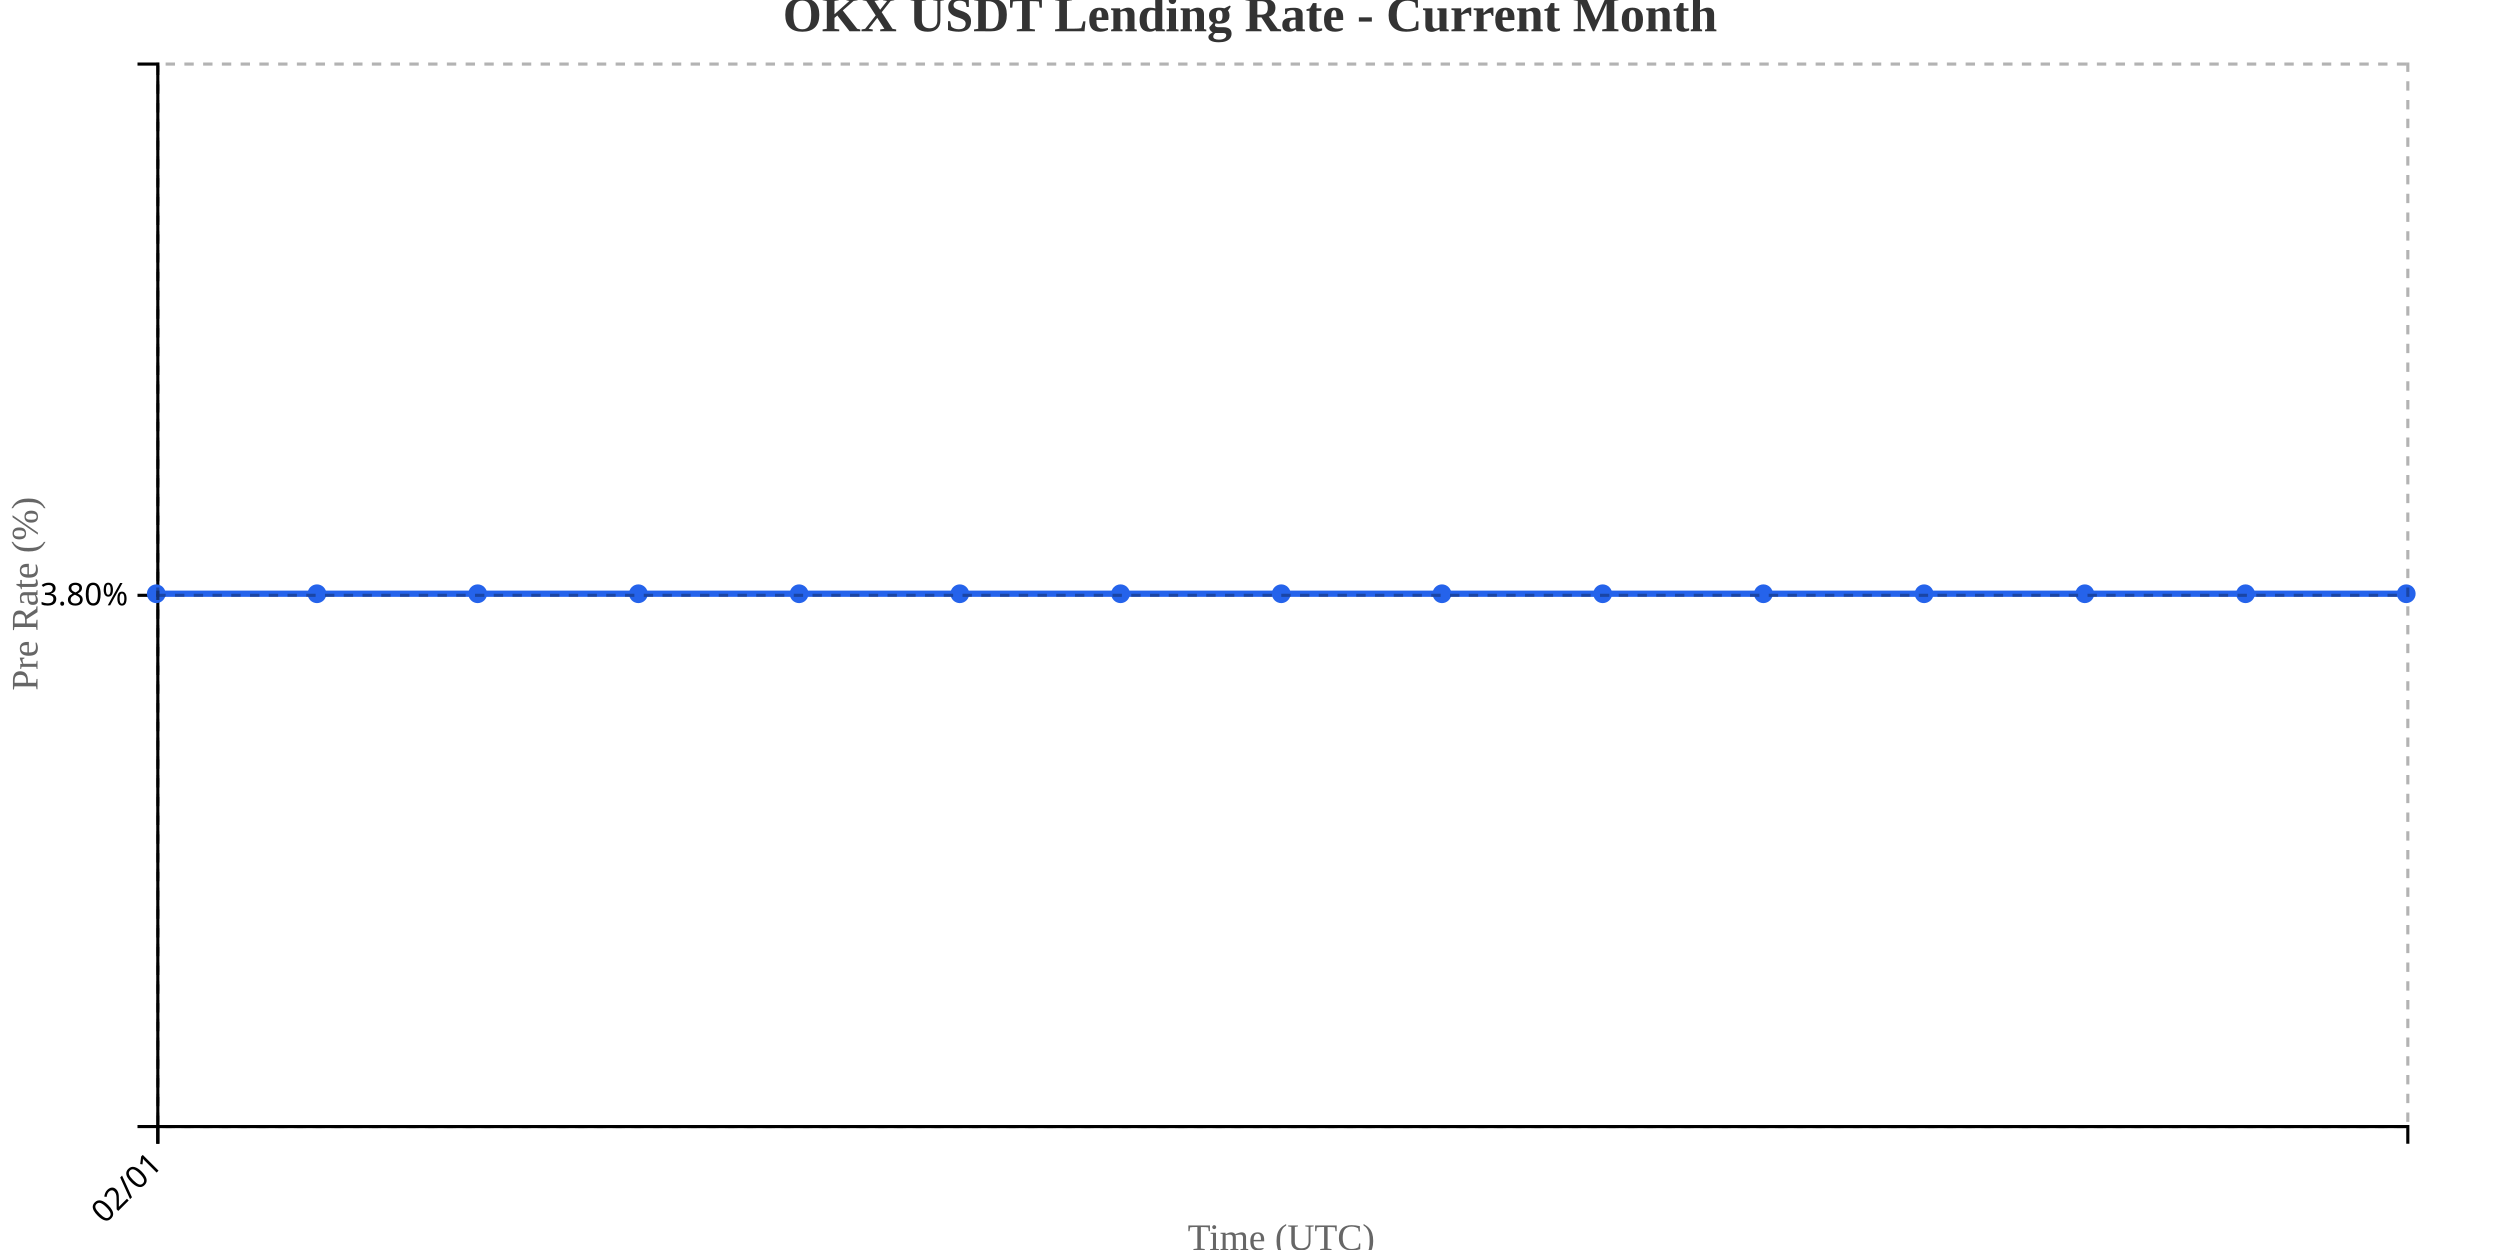
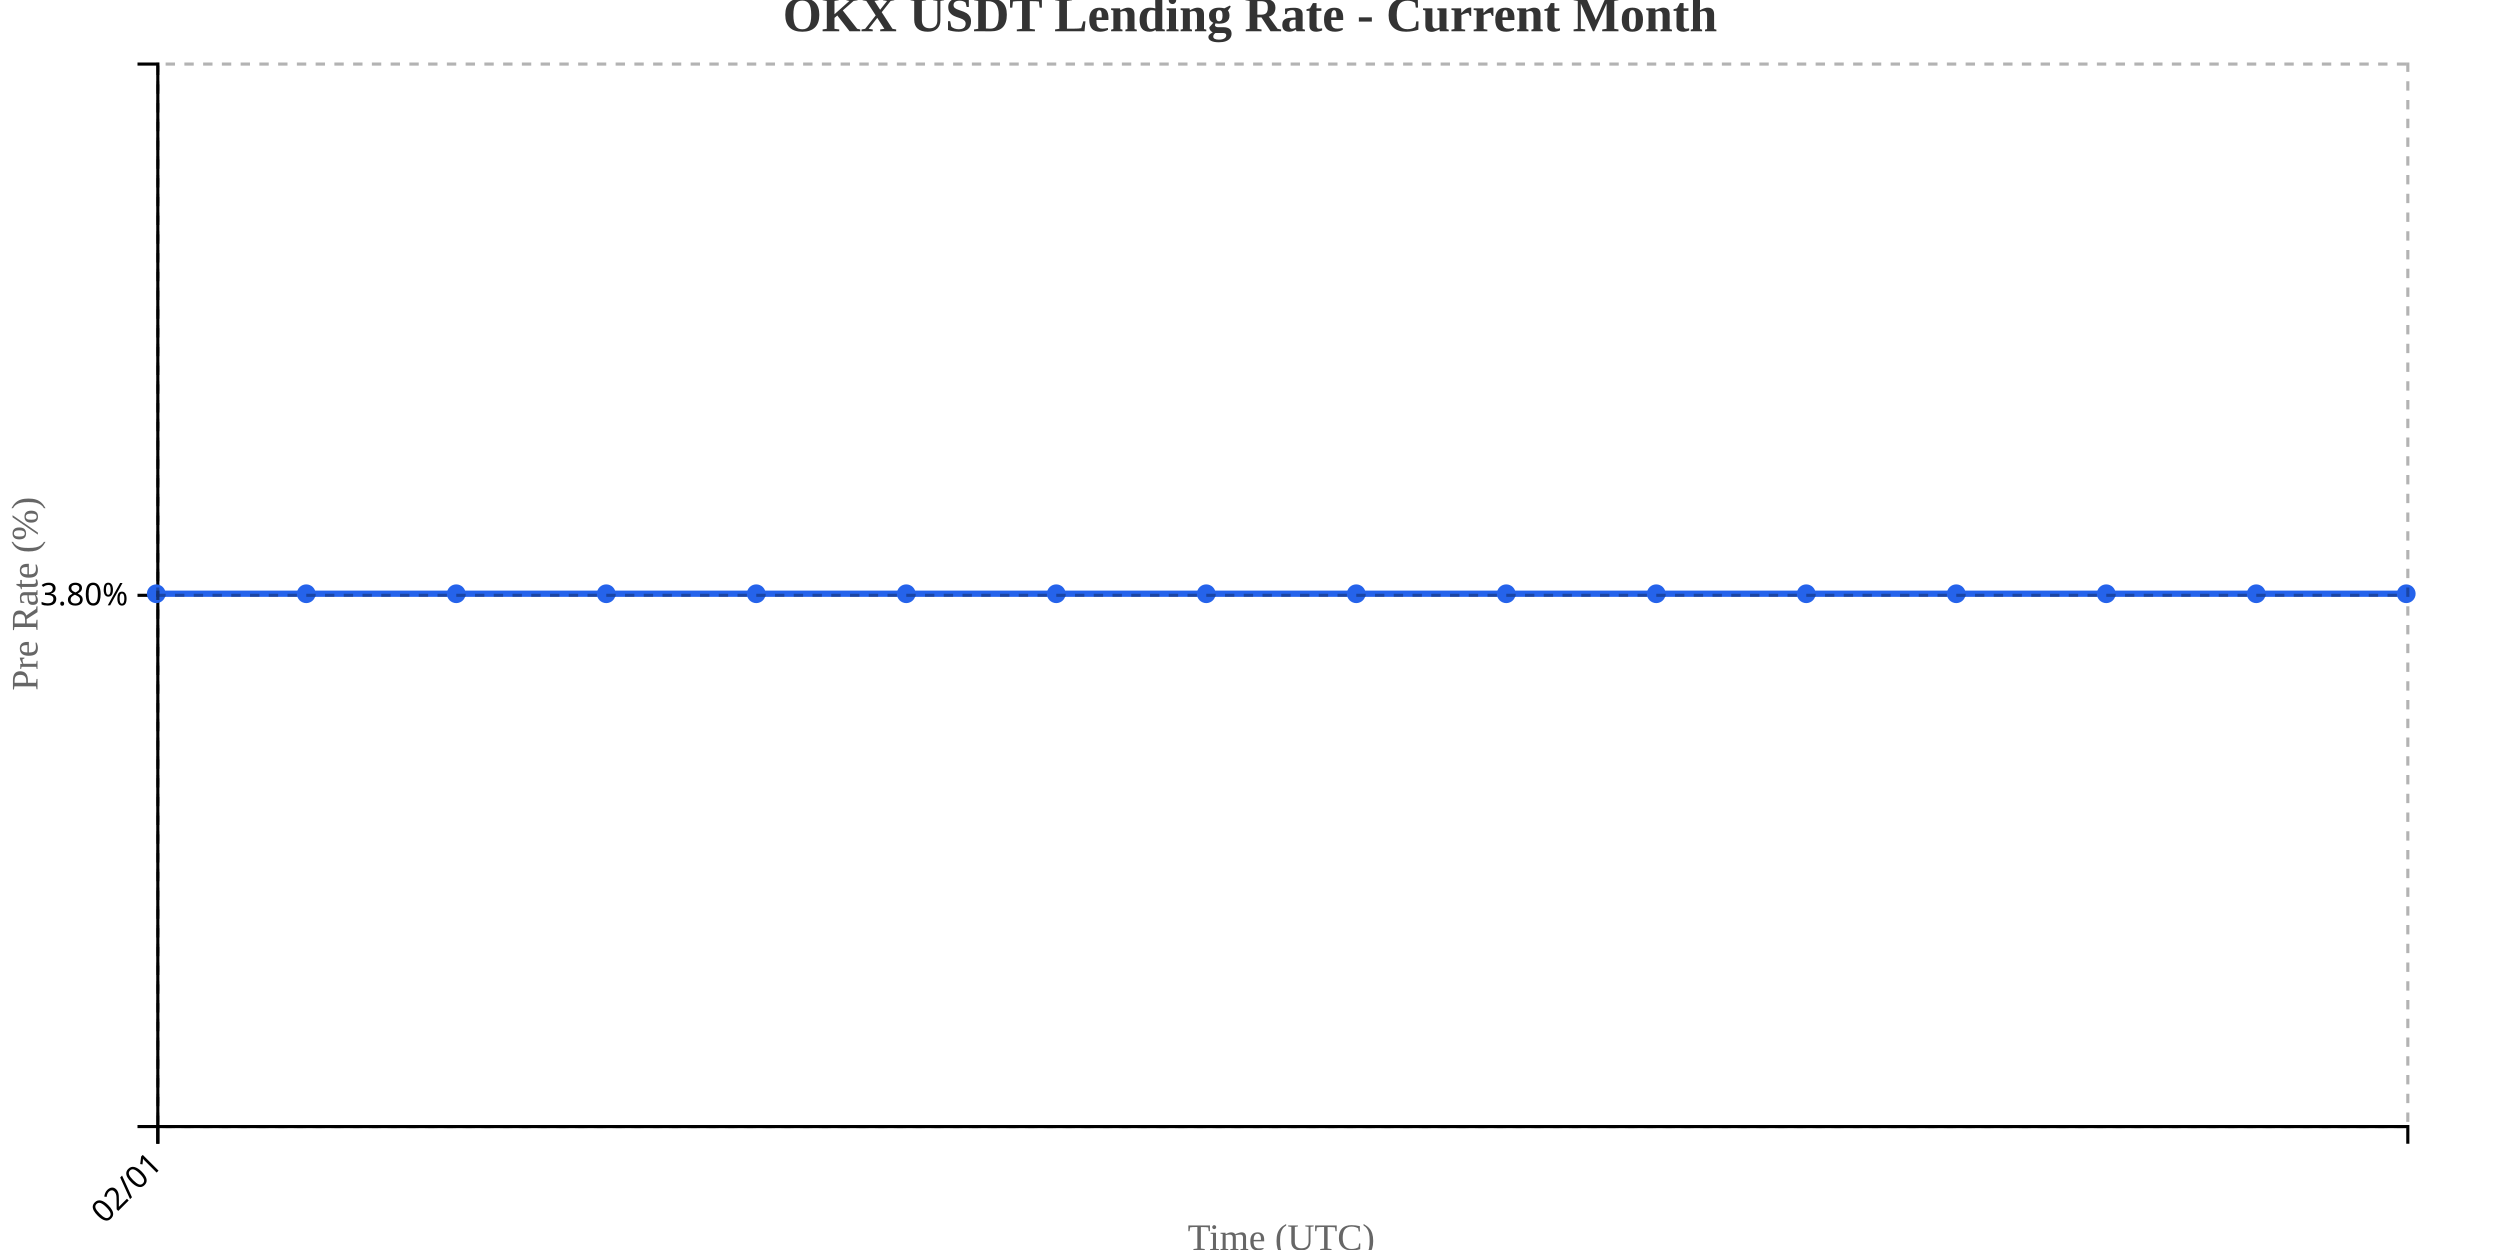
<svg xmlns="http://www.w3.org/2000/svg" width="800" height="400">
  <g transform="translate(50,20)">
    <g transform="translate(0,340)" fill="none" font-size="10" font-family="sans-serif" text-anchor="middle">
      <path class="domain" stroke="currentColor" d="M0.5,6V0.5H720.5V6" />
      <g class="tick" opacity="1" transform="translate(0.5,0)">
        <line stroke="currentColor" y2="6" />
        <text fill="currentColor" y="9" dy=".15em" style="text-anchor: end;" dx="-.8em" transform="rotate(-45)">02/01</text>
      </g>
    </g>
    <g fill="none" font-size="10" font-family="sans-serif" text-anchor="end">
      <path class="domain" stroke="currentColor" d="M-6,340.5H0.5V0.5H-6" />
      <g class="tick" opacity="1" transform="translate(0,170.5)">
        <line stroke="currentColor" x2="-6" />
        <text fill="currentColor" x="-9" dy="0.32em">3.80%</text>
      </g>
    </g>
    <text transform="rotate(-90)" y="-50" x="-170" dy="1em" style="text-anchor: middle; font-size: 12px; fill: #666;">Pre Rate (%)</text>
    <text transform="translate(360, 380)" style="text-anchor: middle; font-size: 12px; fill: #666;">Time (UTC)</text>
-     <path fill="none" stroke="#2563eb" stroke-width="2" d="M0,170C17.143,170,34.286,170,51.429,170C68.571,170,85.714,170,102.857,170C120,170,137.143,170,154.286,170C171.429,170,188.571,170,205.714,170C222.857,170,240,170,257.143,170C274.286,170,291.429,170,308.571,170C325.714,170,342.857,170,360,170C377.143,170,394.286,170,411.429,170C428.571,170,445.714,170,462.857,170C480,170,497.143,170,514.286,170C531.429,170,548.571,170,565.714,170C582.857,170,600,170,617.143,170C634.286,170,651.429,170,668.571,170C685.714,170,702.857,170,720,170" />
+     <path fill="none" stroke="#2563eb" stroke-width="2" d="M0,170C16,170,32,170,48,170C64,170,80,170,96,170C112,170,128,170,144,170C160,170,176,170,192,170C208,170,224,170,240,170C256,170,272,170,288,170C304,170,320,170,336,170C352,170,368,170,384,170C400,170,416,170,432,170C448,170,464,170,480,170C496,170,512,170,528,170C544,170,560,170,576,170C592,170,608,170,624,170C640,170,656,170,672,170C688,170,704,170,720,170" />
    <circle class="dot" cx="0" cy="170" r="3" fill="#2563eb" />
-     <circle class="dot" cx="51.429" cy="170" r="3" fill="#2563eb" />
-     <circle class="dot" cx="102.857" cy="170" r="3" fill="#2563eb" />
-     <circle class="dot" cx="154.286" cy="170" r="3" fill="#2563eb" />
-     <circle class="dot" cx="205.714" cy="170" r="3" fill="#2563eb" />
-     <circle class="dot" cx="257.143" cy="170" r="3" fill="#2563eb" />
-     <circle class="dot" cx="308.571" cy="170" r="3" fill="#2563eb" />
-     <circle class="dot" cx="360" cy="170" r="3" fill="#2563eb" />
-     <circle class="dot" cx="411.429" cy="170" r="3" fill="#2563eb" />
-     <circle class="dot" cx="462.857" cy="170" r="3" fill="#2563eb" />
-     <circle class="dot" cx="514.286" cy="170" r="3" fill="#2563eb" />
-     <circle class="dot" cx="565.714" cy="170" r="3" fill="#2563eb" />
-     <circle class="dot" cx="617.143" cy="170" r="3" fill="#2563eb" />
-     <circle class="dot" cx="668.571" cy="170" r="3" fill="#2563eb" />
+     <circle class="dot" cx="48" cy="170" r="3" fill="#2563eb" />
+     <circle class="dot" cx="96" cy="170" r="3" fill="#2563eb" />
+     <circle class="dot" cx="144" cy="170" r="3" fill="#2563eb" />
+     <circle class="dot" cx="192" cy="170" r="3" fill="#2563eb" />
+     <circle class="dot" cx="240" cy="170" r="3" fill="#2563eb" />
+     <circle class="dot" cx="288" cy="170" r="3" fill="#2563eb" />
+     <circle class="dot" cx="336" cy="170" r="3" fill="#2563eb" />
+     <circle class="dot" cx="384" cy="170" r="3" fill="#2563eb" />
+     <circle class="dot" cx="432" cy="170" r="3" fill="#2563eb" />
+     <circle class="dot" cx="480" cy="170" r="3" fill="#2563eb" />
+     <circle class="dot" cx="528" cy="170" r="3" fill="#2563eb" />
+     <circle class="dot" cx="576" cy="170" r="3" fill="#2563eb" />
+     <circle class="dot" cx="624" cy="170" r="3" fill="#2563eb" />
+     <circle class="dot" cx="672" cy="170" r="3" fill="#2563eb" />
    <circle class="dot" cx="720" cy="170" r="3" fill="#2563eb" />
    <g class="grid" transform="translate(0,340)" fill="none" font-size="10" font-family="sans-serif" text-anchor="middle" style="stroke-dasharray: 3,3; opacity: 0.3;">
      <path class="domain" stroke="currentColor" d="M0.5,-340V0.5H720.5V-340" />
      <g class="tick" opacity="1" transform="translate(0.5,0)">
        <line stroke="currentColor" y2="-340" />
        <text fill="currentColor" y="3" dy="0.71em" />
      </g>
    </g>
    <g class="grid" fill="none" font-size="10" font-family="sans-serif" text-anchor="end" style="stroke-dasharray: 3,3; opacity: 0.3;">
      <path class="domain" stroke="currentColor" d="M720,340.5H0.5V0.5H720" />
      <g class="tick" opacity="1" transform="translate(0,170.5)">
        <line stroke="currentColor" x2="720" />
        <text fill="currentColor" x="-3" dy="0.32em" />
      </g>
    </g>
  </g>
  <text x="400" y="10" text-anchor="middle" style="font-size: 16px; font-weight: bold; fill: #333;">OKX USDT Lending Rate - Current Month</text>
</svg>
